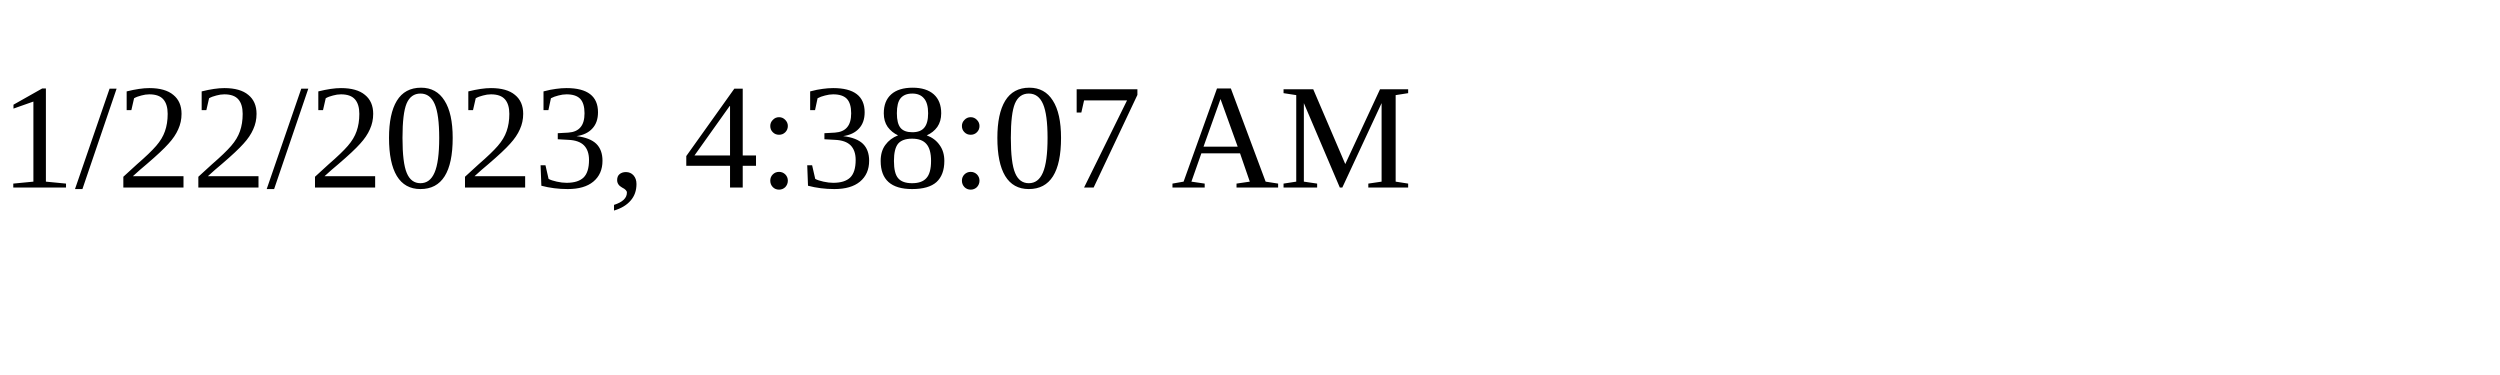
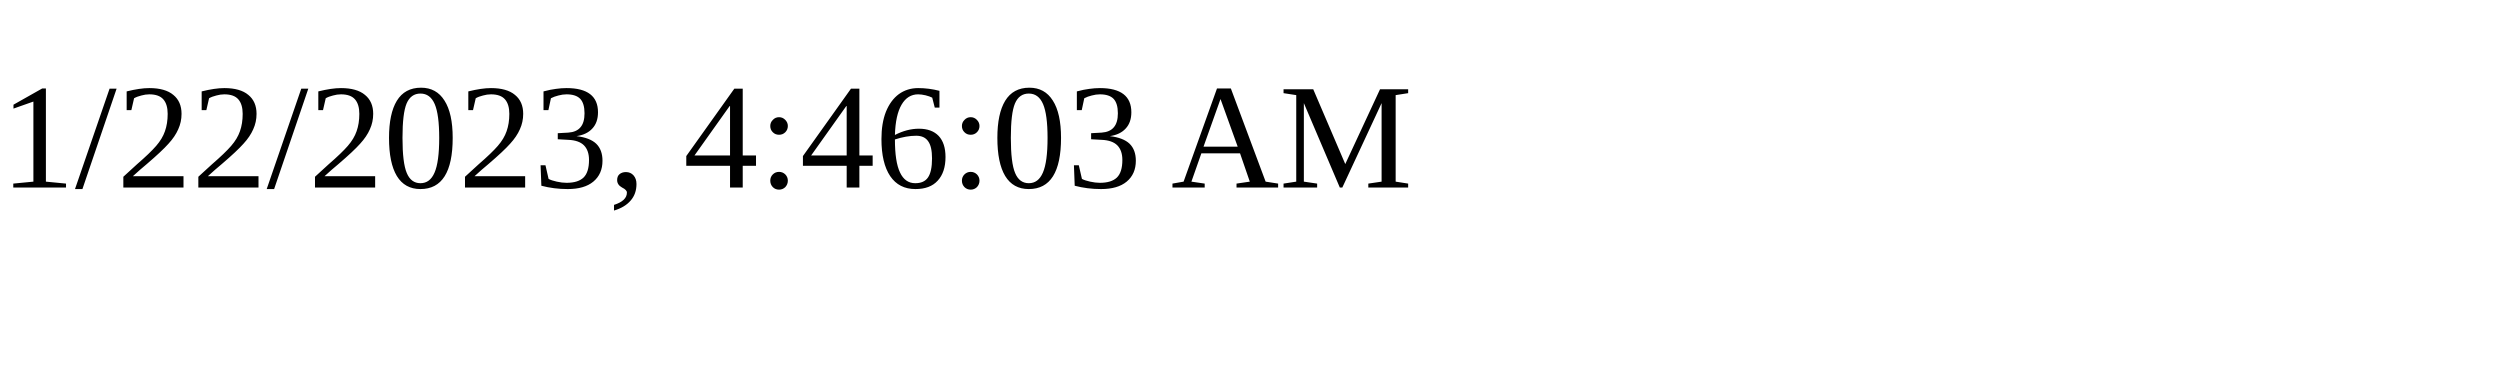
<svg xmlns="http://www.w3.org/2000/svg" height="30" width="200">
-   <text x="0" y="15">1/22/2023, 4:38:07 AM</text>
+   <text x="0" y="15">1/22/2023, 4:46:03 AM</text>
</svg>
